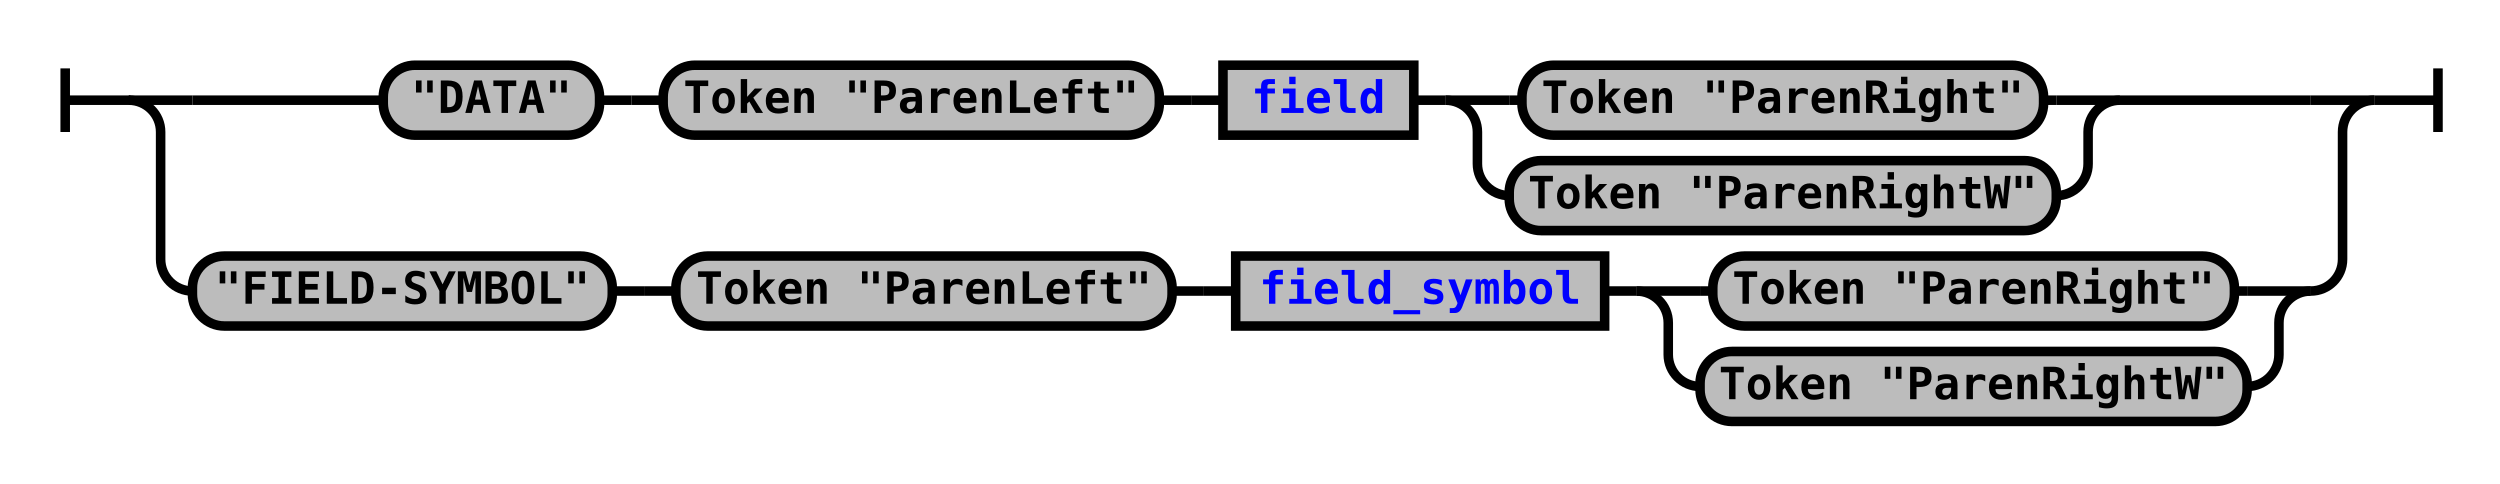
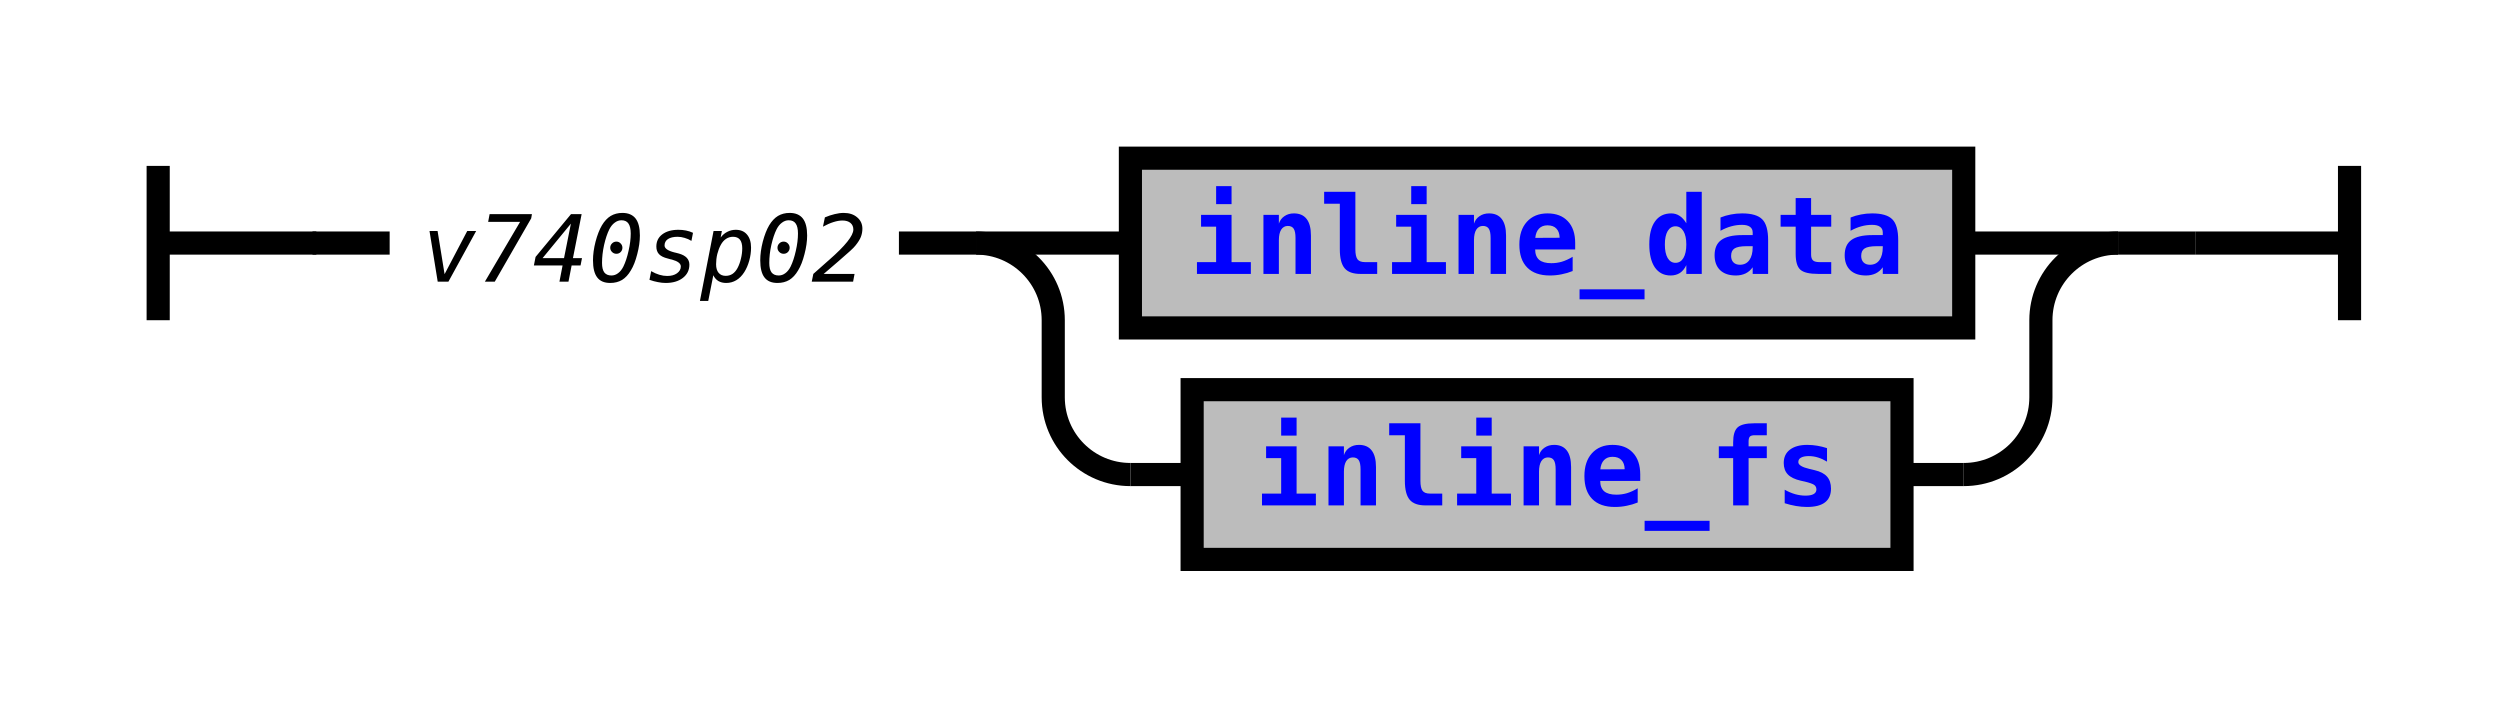
- <svg xmlns="http://www.w3.org/2000/svg" xmlns:xlink="http://www.w3.org/1999/xlink" class="railroad-diagram" width="786" height="152" viewBox="0 0 786 152">
+ <svg xmlns="http://www.w3.org/2000/svg" xmlns:xlink="http://www.w3.org/1999/xlink" class="railroad-diagram" width="324" height="92" viewBox="0 0 324 92">
  <defs>
    <style type="text/css">
path {
stroke-width: 3;
stroke: black;
fill: rgba(0,0,0,0);
}
text {
font: bold 14px monospace;
text-anchor: middle;
}
text.diagram-text {
font-size: 12px;
}
a {
fill: blue;
}
text.diagram-arrow {
font-size: 16px;
}
text.label {
text-anchor: start;
}
text.comment {
font: italic 12px monospace;
}
rect {
stroke-width: 3;
stroke: black;
fill: #BCBCBC;
}
path.diagram-text {
stroke-width: 3;
stroke: black;
fill: #BCBCBC;
cursor: help;
}
</style>
  </defs>
  <g transform="translate(.5 .5)">
    <path d="M 20 21 v 20 m 0 -10 h 20.5" />
+     <path d="M40 31h10" />
    <g>
-       <path d="M40 31h0" />
-       <path d="M746 31h0" />
-       <path d="M40 31h20" />
+       <path d="M50 31h0" />
+       <path d="M274 31h0" />
      <g>
-         <path d="M60 31h60" />
-         <path d="M666 31h60" />
-         <g class="terminal">
-           <path d="M120 31h0" />
-           <path d="M188 31h0" />
-           <rect x="120" y="20" width="68" height="22" rx="10" ry="10" />
-           <text x="154" y="35">"DATA"</text>
-         </g>
-         <path d="M188 31h10" />
-         <path d="M198 31h10" />
-         <g class="terminal">
-           <path d="M208 31h0" />
-           <path d="M364 31h0" />
-           <rect x="208" y="20" width="156" height="22" rx="10" ry="10" />
-           <text x="286" y="35">Token "ParenLeft"</text>
-         </g>
-         <path d="M364 31h10" />
-         <path d="M374 31h10" />
+         <path d="M50 31h0" />
+         <path d="M116 31h0" />
+         <text x="83" y="36" class="comment">v740sp02</text>
+       </g>
+       <path d="M116 31h10" />
+       <g>
+         <path d="M126 31h0" />
+         <path d="M274 31h0" />
+         <path d="M126 31h20" />
        <g class="non-terminal">
-           <path d="M384 31h0" />
-           <path d="M444 31h0" />
-           <rect x="384" y="20" width="60" height="22" />
-           <a xlink:href="reuse_field.svg">
-             <text x="414" y="35">field</text>
+           <path d="M146 31h0" />
+           <path d="M254 31h0" />
+           <rect x="146" y="20" width="108" height="22" />
+           <a xlink:href="reuse_inline_data.svg">
+             <text x="200" y="35">inline_data</text>
          </a>
        </g>
-         <path d="M444 31h10" />
-         <g>
-           <path d="M454 31h0" />
-           <path d="M666 31h0" />
-           <path d="M454 31h20" />
-           <g class="terminal">
-             <path d="M474 31h4" />
-             <path d="M642 31h4" />
-             <rect x="478" y="20" width="164" height="22" rx="10" ry="10" />
-             <text x="560" y="35">Token "ParenRight"</text>
-           </g>
-           <path d="M646 31h20" />
-           <path d="M454 31a10 10 0 0 1 10 10v10a10 10 0 0 0 10 10" />
-           <g class="terminal">
-             <path d="M474 61h0" />
-             <path d="M646 61h0" />
-             <rect x="474" y="50" width="172" height="22" rx="10" ry="10" />
-             <text x="560" y="65">Token "ParenRightW"</text>
-           </g>
-           <path d="M646 61a10 10 0 0 0 10 -10v-10a10 10 0 0 1 10 -10" />
-         </g>
-       </g>
-       <path d="M726 31h20" />
-       <path d="M40 31a10 10 0 0 1 10 10v40a10 10 0 0 0 10 10" />
-       <g>
-         <path d="M60 91h0" />
-         <path d="M726 91h0" />
-         <g class="terminal">
-           <path d="M60 91h0" />
-           <path d="M192 91h0" />
-           <rect x="60" y="80" width="132" height="22" rx="10" ry="10" />
-           <text x="126" y="95">"FIELD-SYMBOL"</text>
-         </g>
-         <path d="M192 91h10" />
-         <path d="M202 91h10" />
-         <g class="terminal">
-           <path d="M212 91h0" />
-           <path d="M368 91h0" />
-           <rect x="212" y="80" width="156" height="22" rx="10" ry="10" />
-           <text x="290" y="95">Token "ParenLeft"</text>
-         </g>
-         <path d="M368 91h10" />
-         <path d="M378 91h10" />
+         <path d="M254 31h20" />
+         <path d="M126 31a10 10 0 0 1 10 10v10a10 10 0 0 0 10 10" />
        <g class="non-terminal">
-           <path d="M388 91h0" />
-           <path d="M504 91h0" />
-           <rect x="388" y="80" width="116" height="22" />
-           <a xlink:href="reuse_field_symbol.svg">
-             <text x="446" y="95">field_symbol</text>
+           <path d="M146 61h8" />
+           <path d="M246 61h8" />
+           <rect x="154" y="50" width="92" height="22" />
+           <a xlink:href="reuse_inline_fs.svg">
+             <text x="200" y="65">inline_fs</text>
          </a>
        </g>
-         <path d="M504 91h10" />
-         <g>
-           <path d="M514 91h0" />
-           <path d="M726 91h0" />
-           <path d="M514 91h20" />
-           <g class="terminal">
-             <path d="M534 91h4" />
-             <path d="M702 91h4" />
-             <rect x="538" y="80" width="164" height="22" rx="10" ry="10" />
-             <text x="620" y="95">Token "ParenRight"</text>
-           </g>
-           <path d="M706 91h20" />
-           <path d="M514 91a10 10 0 0 1 10 10v10a10 10 0 0 0 10 10" />
-           <g class="terminal">
-             <path d="M534 121h0" />
-             <path d="M706 121h0" />
-             <rect x="534" y="110" width="172" height="22" rx="10" ry="10" />
-             <text x="620" y="125">Token "ParenRightW"</text>
-           </g>
-           <path d="M706 121a10 10 0 0 0 10 -10v-10a10 10 0 0 1 10 -10" />
-         </g>
+         <path d="M254 61a10 10 0 0 0 10 -10v-10a10 10 0 0 1 10 -10" />
      </g>
-       <path d="M726 91a10 10 0 0 0 10 -10v-40a10 10 0 0 1 10 -10" />
    </g>
-     <path d="M 746 31 h 20 m 0 -10 v 20" />
+     <path d="M274 31h10" />
+     <path d="M 284 31 h 20 m 0 -10 v 20" />
  </g>
</svg>
